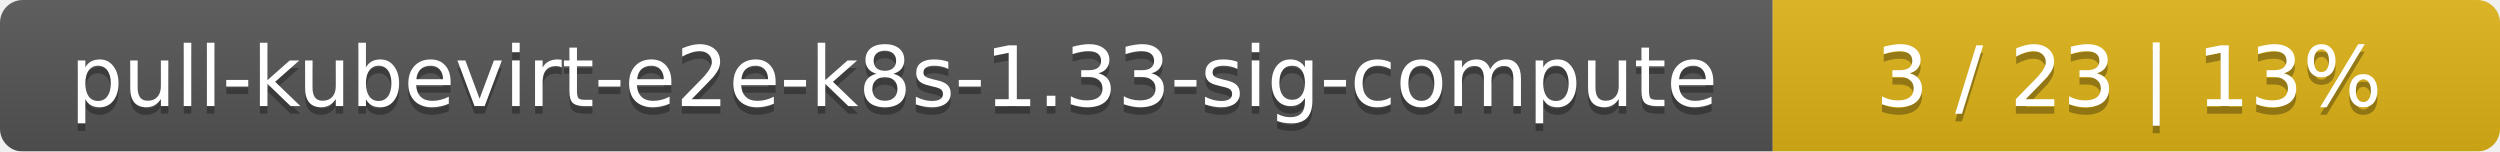
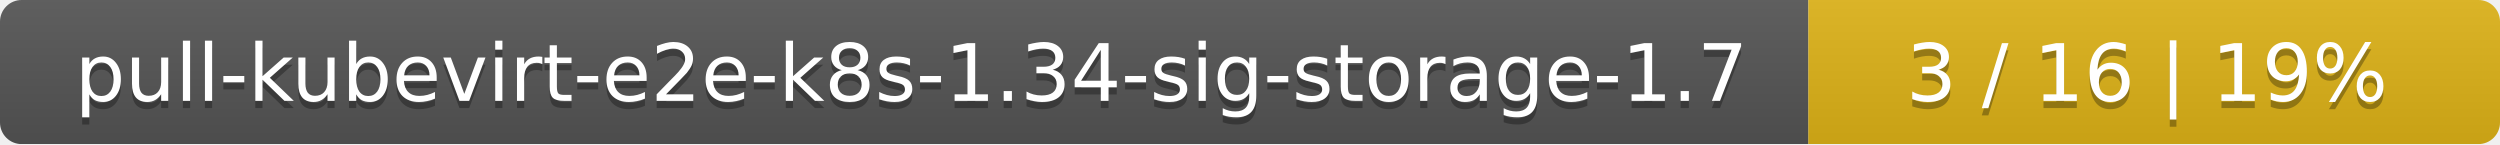
- <svg xmlns="http://www.w3.org/2000/svg" width="330" height="20">
+ <svg xmlns="http://www.w3.org/2000/svg" width="347" height="20">
  <linearGradient id="smooth" x2="0" y2="100%">
    <stop offset="0" stop-color="#bbb" stop-opacity=".1" />
    <stop offset="1" stop-opacity=".1" />
  </linearGradient>
  <mask id="round">
-     <rect width="330" height="20" rx="3" fill="#fff" />
+     <rect width="347" height="20" rx="3" fill="#fff" />
  </mask>
  <g mask="url(#round)">
-     <rect width="234" height="20" fill="#555" />
-     <rect x="234" width="96" height="20" fill="#dfb317" />
-     <rect width="330" height="20" fill="url(#smooth)" />
+     <rect width="251" height="20" fill="#555" />
+     <rect x="251" width="96" height="20" fill="#dfb317" />
+     <rect width="347" height="20" fill="url(#smooth)" />
  </g>
  <g fill="#fff" text-anchor="middle" font-family="DejaVu Sans,Verdana,Geneva,sans-serif" font-size="11">
-     <text x="118" y="15" fill="#010101" fill-opacity=".3">pull-kubevirt-e2e-k8s-1.33-sig-compute</text>
-     <text x="118" y="14">pull-kubevirt-e2e-k8s-1.33-sig-compute</text>
-     <text x="281" y="15" fill="#010101" fill-opacity=".3">3 / 23    |    13%</text>
-     <text x="281" y="14">3 / 23    |    13%</text>
+     <text x="126.5" y="15" fill="#010101" fill-opacity=".3">pull-kubevirt-e2e-k8s-1.34-sig-storage-1.7</text>
+     <text x="126.5" y="14">pull-kubevirt-e2e-k8s-1.34-sig-storage-1.7</text>
+     <text x="298" y="15" fill="#010101" fill-opacity=".3">3 / 16    |    19%</text>
+     <text x="298" y="14">3 / 16    |    19%</text>
  </g>
</svg>
